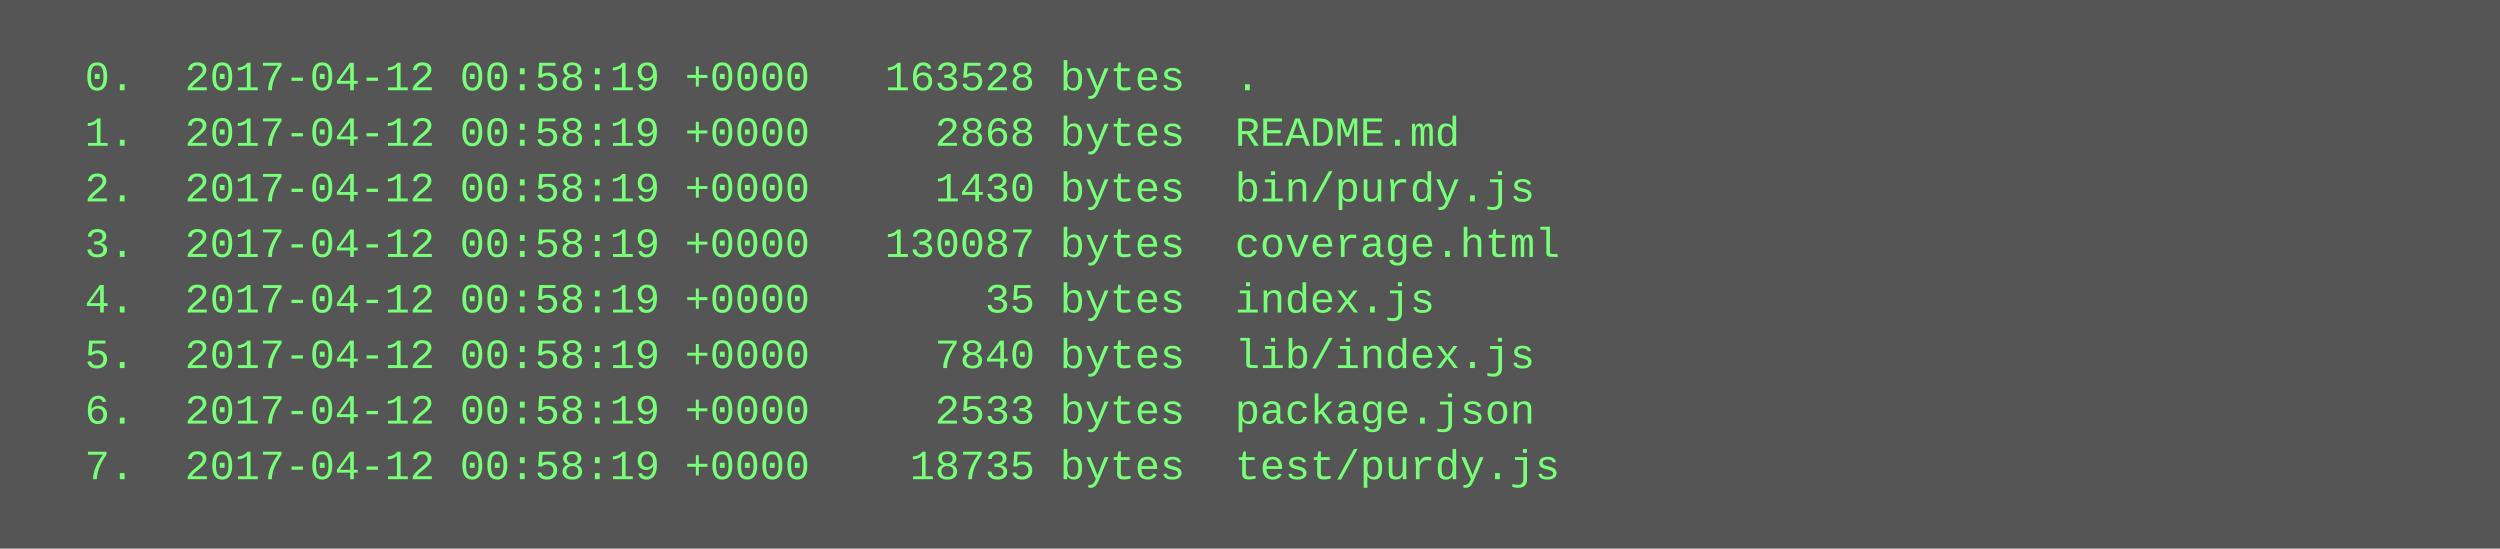
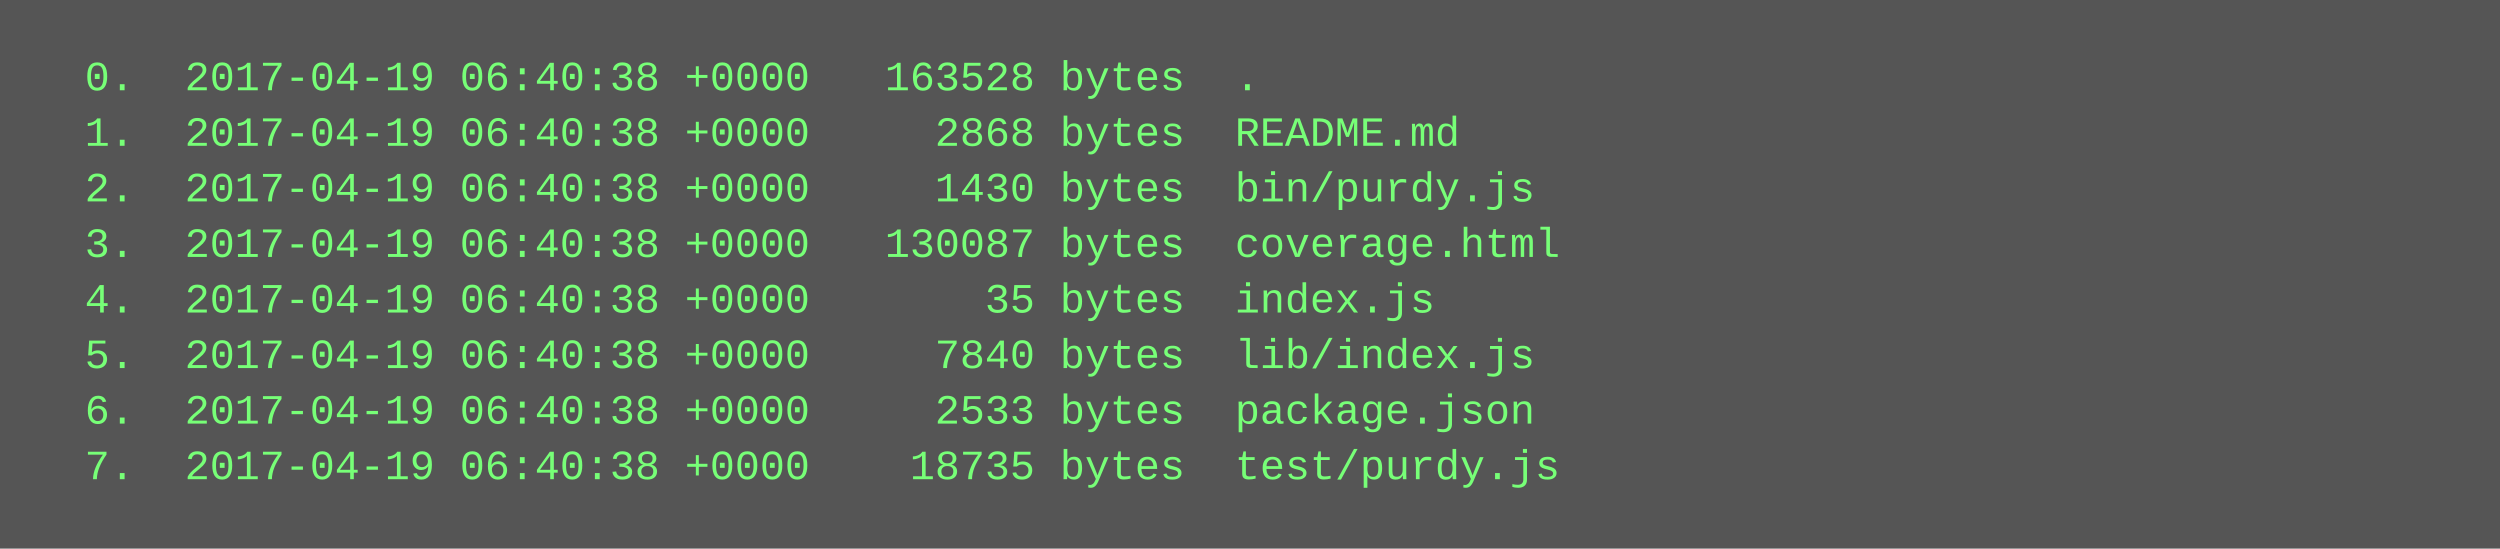
<svg xmlns="http://www.w3.org/2000/svg" height="158" width="720">
  <rect height="158" fill="#555" width="720" />
  <text fill="#7f7" font-family="Courier New" font-size="12" xml:space="preserve">
-     <tspan x="10" y="26">  0.  2017-04-12 00:58:19 +0000   163528 bytes  .</tspan>
-     <tspan x="10" y="42">  1.  2017-04-12 00:58:19 +0000     2868 bytes  README.md</tspan>
-     <tspan x="10" y="58">  2.  2017-04-12 00:58:19 +0000     1430 bytes  bin/purdy.js</tspan>
-     <tspan x="10" y="74">  3.  2017-04-12 00:58:19 +0000   130087 bytes  coverage.html</tspan>
-     <tspan x="10" y="90">  4.  2017-04-12 00:58:19 +0000       35 bytes  index.js</tspan>
-     <tspan x="10" y="106">  5.  2017-04-12 00:58:19 +0000     7840 bytes  lib/index.js</tspan>
-     <tspan x="10" y="122">  6.  2017-04-12 00:58:19 +0000     2533 bytes  package.json</tspan>
-     <tspan x="10" y="138">  7.  2017-04-12 00:58:19 +0000    18735 bytes  test/purdy.js</tspan>
+     <tspan x="10" y="26">  0.  2017-04-19 06:40:38 +0000   163528 bytes  .</tspan>
+     <tspan x="10" y="42">  1.  2017-04-19 06:40:38 +0000     2868 bytes  README.md</tspan>
+     <tspan x="10" y="58">  2.  2017-04-19 06:40:38 +0000     1430 bytes  bin/purdy.js</tspan>
+     <tspan x="10" y="74">  3.  2017-04-19 06:40:38 +0000   130087 bytes  coverage.html</tspan>
+     <tspan x="10" y="90">  4.  2017-04-19 06:40:38 +0000       35 bytes  index.js</tspan>
+     <tspan x="10" y="106">  5.  2017-04-19 06:40:38 +0000     7840 bytes  lib/index.js</tspan>
+     <tspan x="10" y="122">  6.  2017-04-19 06:40:38 +0000     2533 bytes  package.json</tspan>
+     <tspan x="10" y="138">  7.  2017-04-19 06:40:38 +0000    18735 bytes  test/purdy.js</tspan>
  </text>
</svg>
